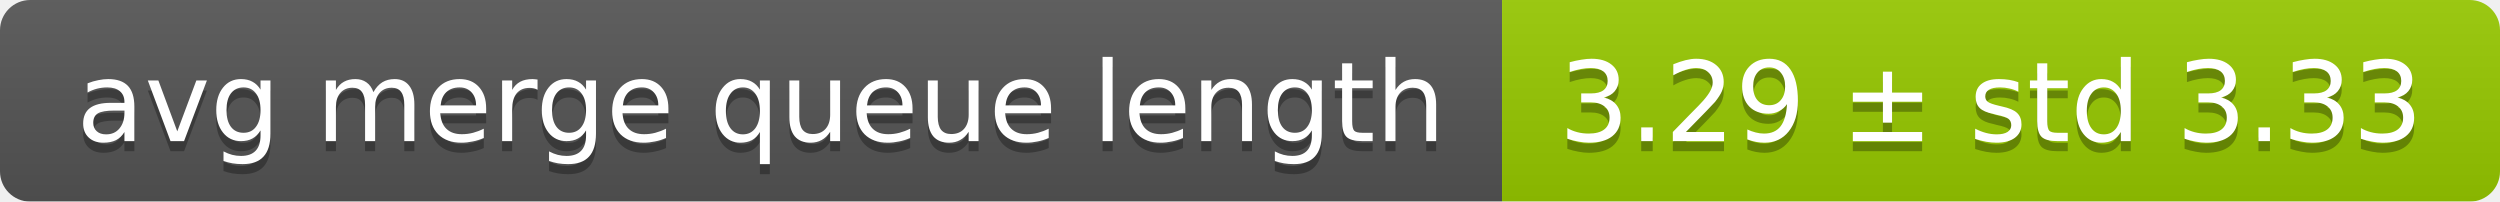
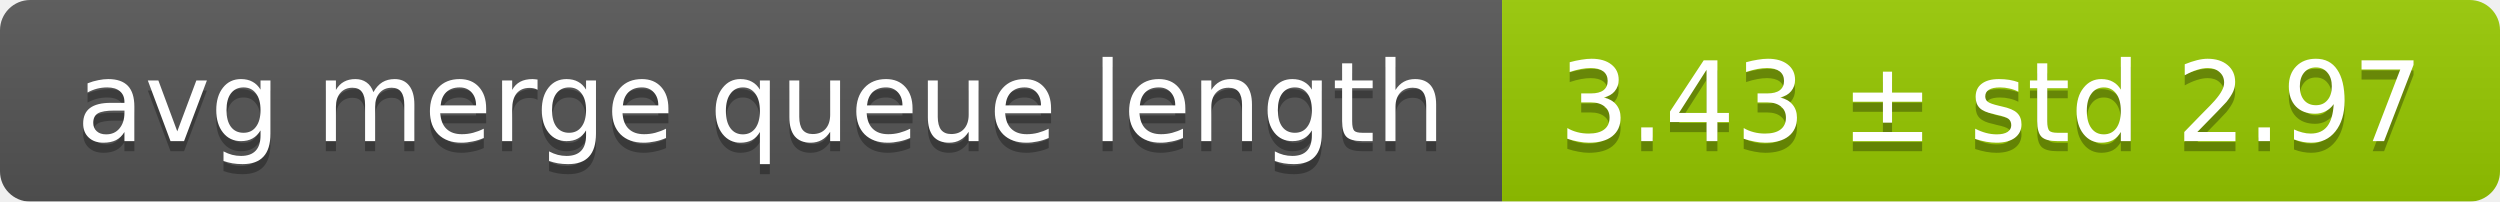
<svg xmlns="http://www.w3.org/2000/svg" width="248" height="20">
  <linearGradient id="smooth" x2="0" y2="100%">
    <stop offset="0" stop-color="#bbb" stop-opacity=".1" />
    <stop offset="1" stop-opacity=".1" />
  </linearGradient>
  <mask id="round">
    <rect width="248" height="20" rx="3" fill="#fff" />
  </mask>
  <g mask="url(#round)">
    <rect width="149" height="20" fill="#555" />
    <rect x="149" width="99" height="20" fill="#97ca00" />
    <rect width="248" height="20" fill="url(#smooth)" />
  </g>
  <g fill="#fff" text-anchor="middle" font-family="DejaVu Sans,Verdana,Geneva,sans-serif" font-size="11">
    <text x="75.5" y="15" fill="#010101" fill-opacity=".3">avg merge queue length</text>
    <text x="75.5" y="14">avg merge queue length</text>
-     <text x="197.5" y="15" fill="#010101" fill-opacity=".3">3.29 ± std 3.33</text>
-     <text x="197.5" y="14">3.29 ± std 3.33</text>
+     <text x="197.5" y="15" fill="#010101" fill-opacity=".3">3.43 ± std 2.97</text>
+     <text x="197.5" y="14">3.43 ± std 2.97</text>
  </g>
</svg>
